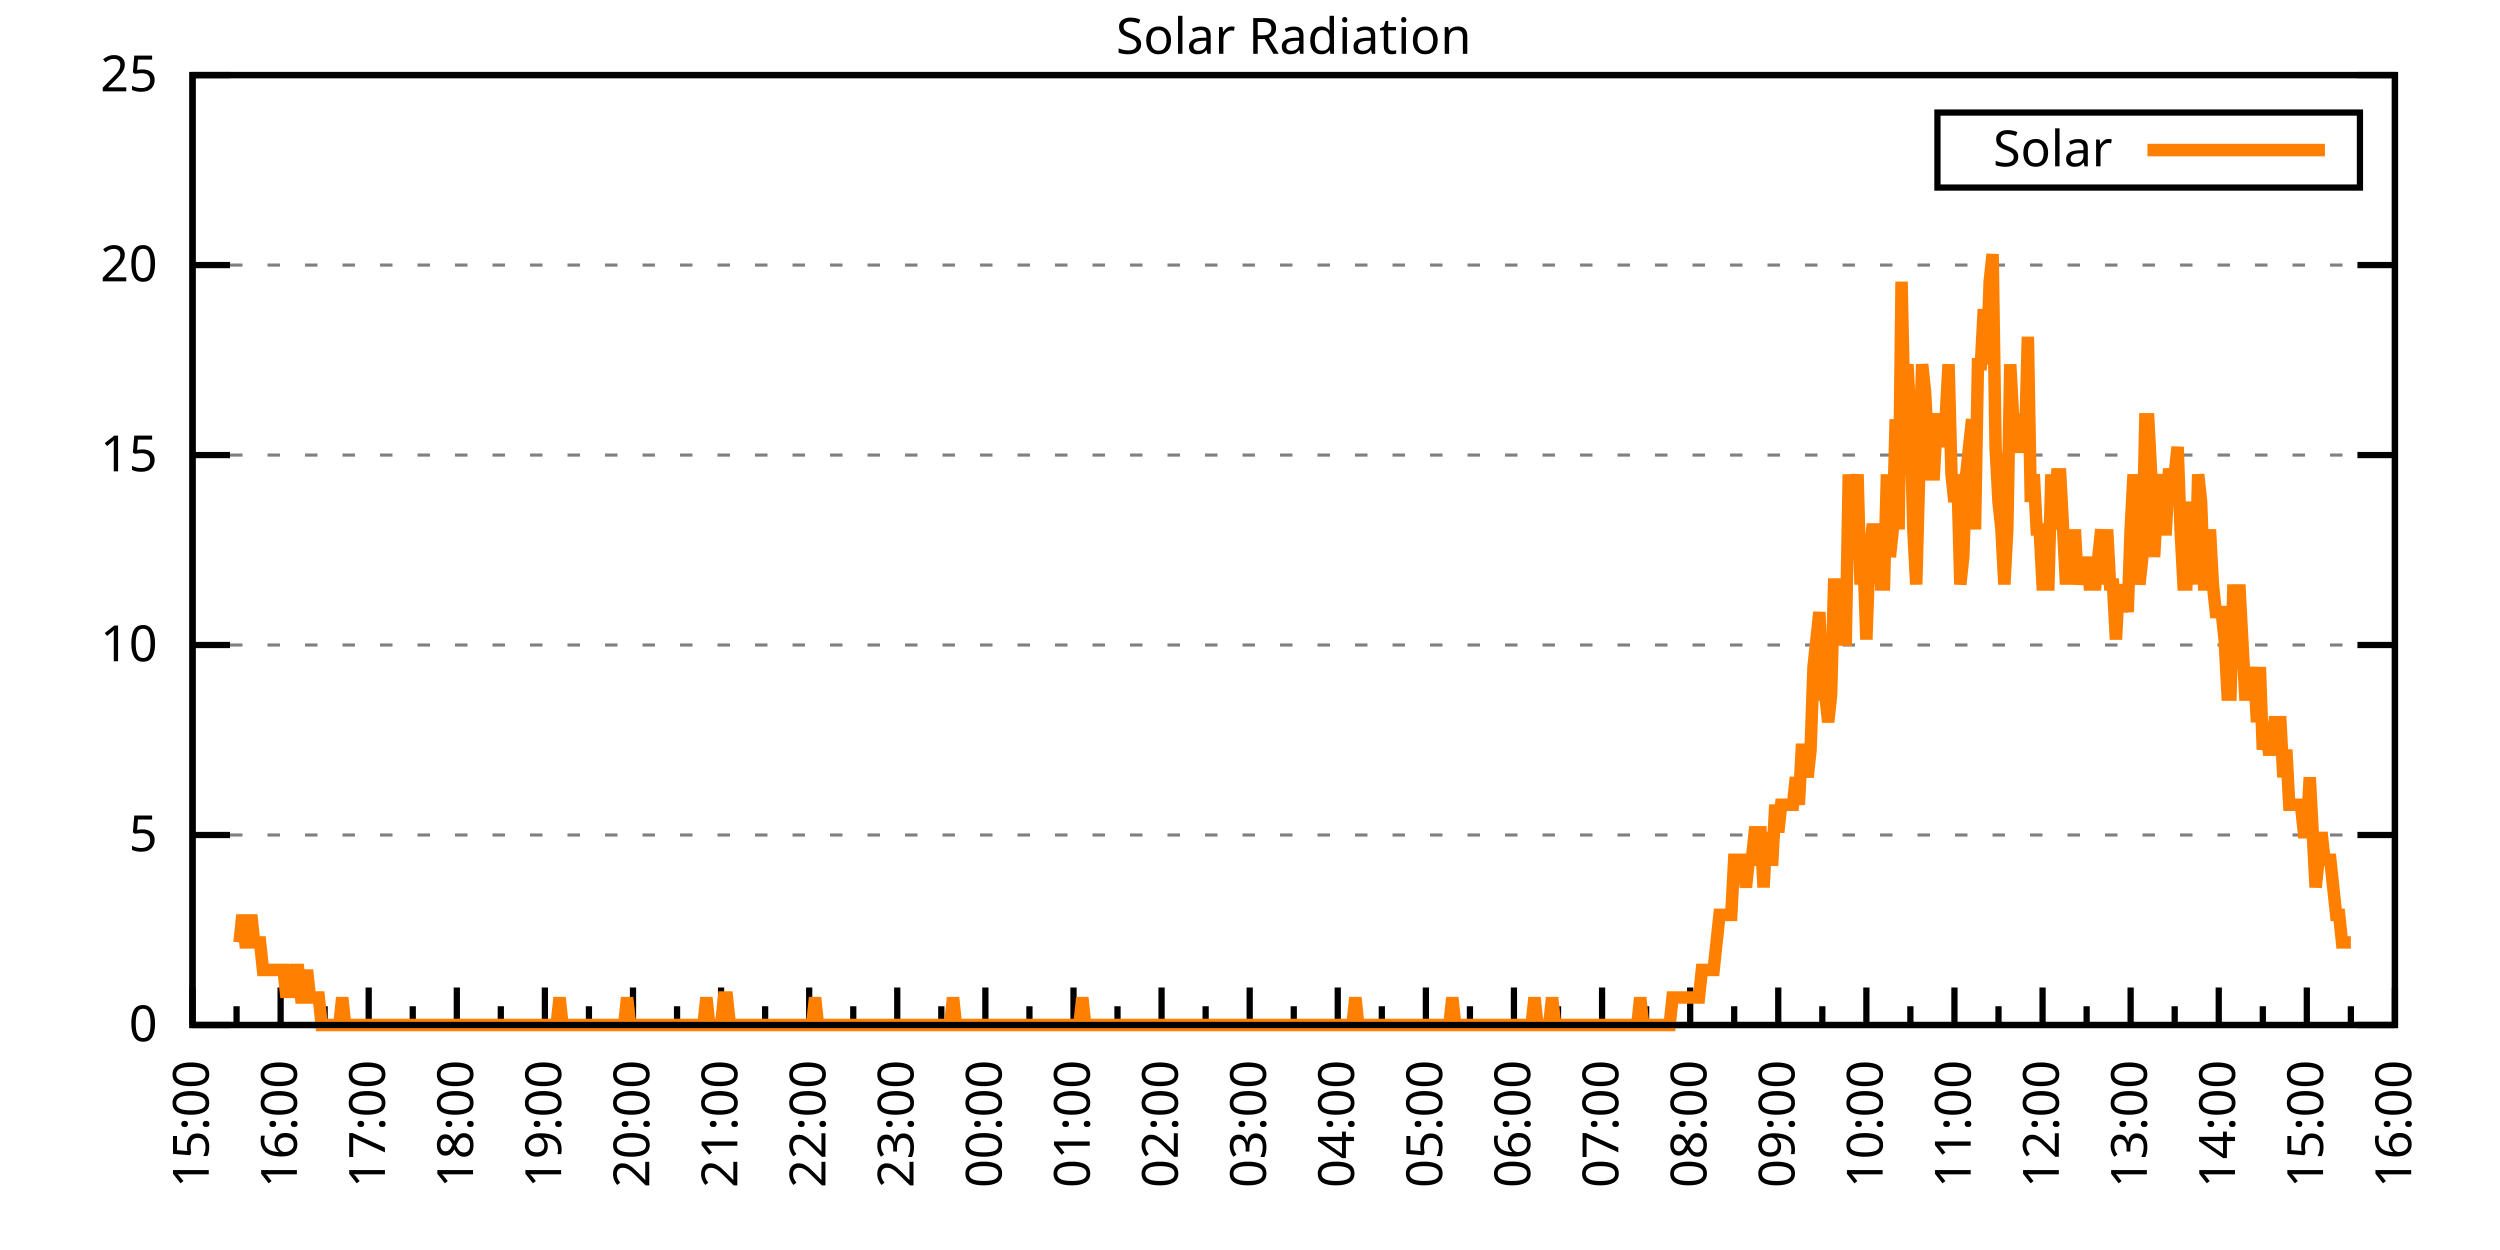
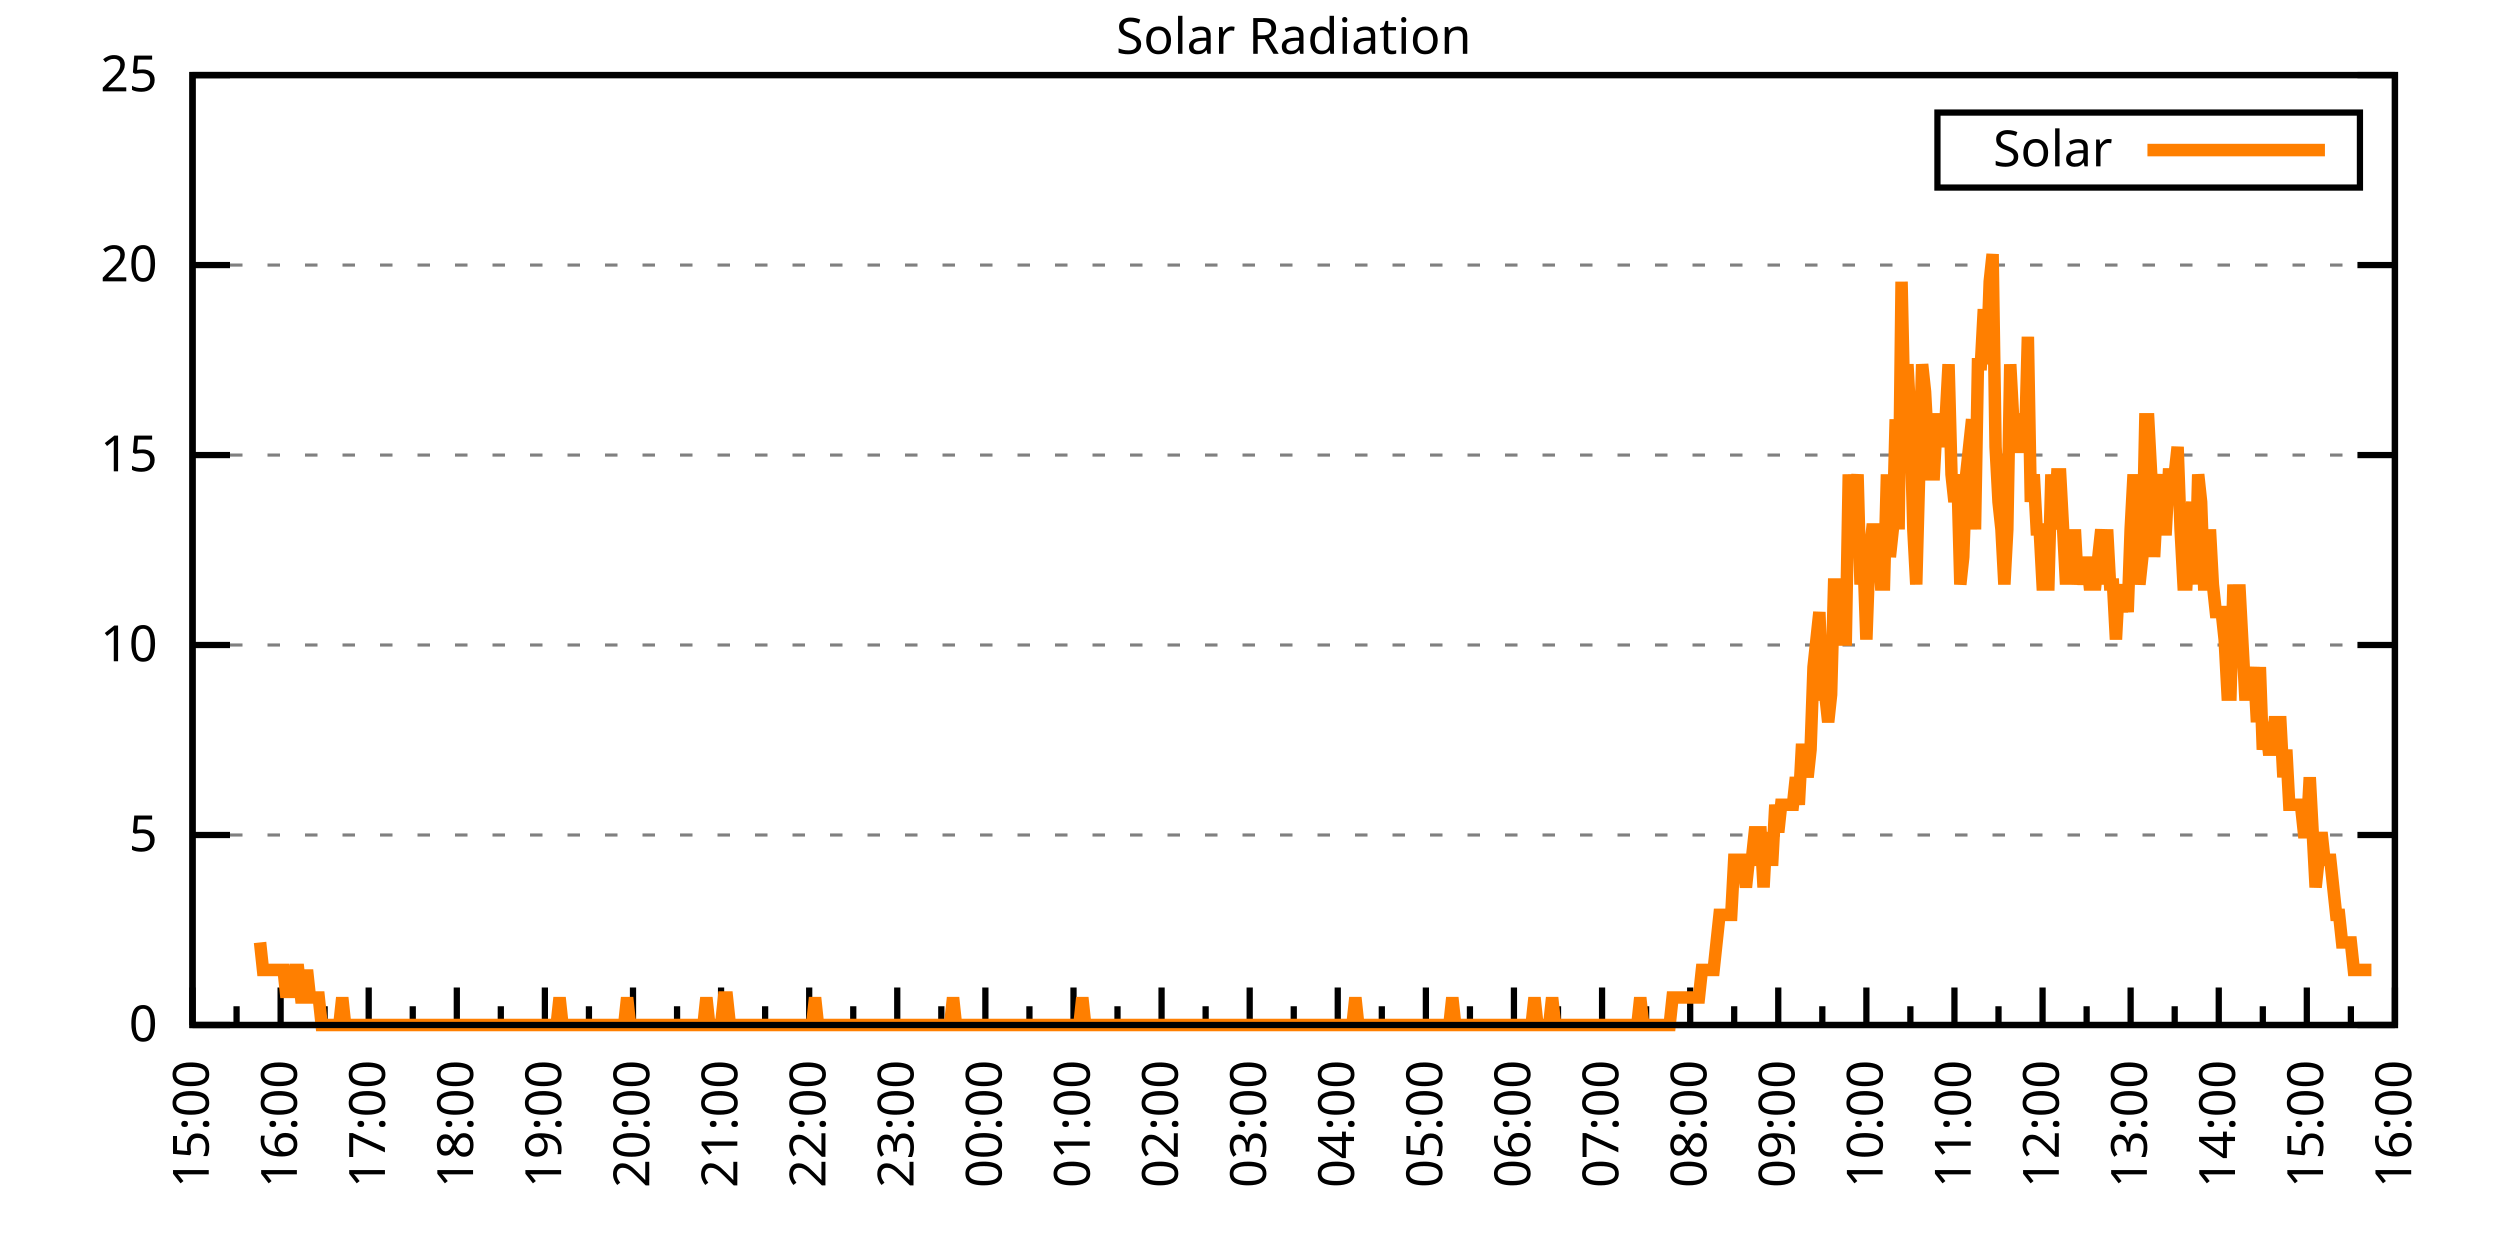
<svg xmlns="http://www.w3.org/2000/svg" xmlns:xlink="http://www.w3.org/1999/xlink" width="400" height="200" viewBox="0 0 400 200">
  <g id="gnuplot_canvas">
    <rect x="0" y="0" width="400" height="200" fill="none" />
    <defs>
      <circle id="gpDot" r="0.5" stroke-width="0.5" stroke="currentColor" />
      <path id="gpPt0" stroke-width="0.333" stroke="currentColor" d="M-1,0 h2 M0,-1 v2" />
      <path id="gpPt1" stroke-width="0.333" stroke="currentColor" d="M-1,-1 L1,1 M1,-1 L-1,1" />
      <path id="gpPt2" stroke-width="0.333" stroke="currentColor" d="M-1,0 L1,0 M0,-1 L0,1 M-1,-1 L1,1 M-1,1 L1,-1" />
      <rect id="gpPt3" stroke-width="0.333" stroke="currentColor" x="-1" y="-1" width="2" height="2" />
      <rect id="gpPt4" stroke-width="0.333" stroke="currentColor" fill="currentColor" x="-1" y="-1" width="2" height="2" />
      <circle id="gpPt5" stroke-width="0.333" stroke="currentColor" cx="0" cy="0" r="1" />
      <use xlink:href="#gpPt5" id="gpPt6" fill="currentColor" stroke="none" />
      <path id="gpPt7" stroke-width="0.333" stroke="currentColor" d="M0,-1.33 L-1.33,0.67 L1.33,0.67 z" />
      <use xlink:href="#gpPt7" id="gpPt8" fill="currentColor" stroke="none" />
      <use xlink:href="#gpPt7" id="gpPt9" stroke="currentColor" transform="rotate(180)" />
      <use xlink:href="#gpPt9" id="gpPt10" fill="currentColor" stroke="none" />
      <use xlink:href="#gpPt3" id="gpPt11" stroke="currentColor" transform="rotate(45)" />
      <use xlink:href="#gpPt11" id="gpPt12" fill="currentColor" stroke="none" />
      <path id="gpPt13" stroke-width="0.333" stroke="currentColor" d="M0,1.330 L1.265,0.411 L0.782,-1.067 L-0.782,-1.076 L-1.265,0.411 z" />
      <use xlink:href="#gpPt13" id="gpPt14" fill="currentColor" stroke="none" />
      <filter id="textbox" filterUnits="objectBoundingBox" x="0" y="0" height="1" width="1">
        <feFlood flood-color="white" flood-opacity="1" result="bgnd" />
        <feComposite in="SourceGraphic" in2="bgnd" operator="atop" />
      </filter>
      <filter id="greybox" filterUnits="objectBoundingBox" x="0" y="0" height="1" width="1">
        <feFlood flood-color="lightgrey" flood-opacity="1" result="grey" />
        <feComposite in="SourceGraphic" in2="grey" operator="atop" />
      </filter>
    </defs>
    <g fill="none" color="white" stroke="currentColor" stroke-width="1.00" stroke-linecap="butt" stroke-linejoin="miter">
</g>
    <g fill="none" color="black" stroke="currentColor" stroke-width="1.00" stroke-linecap="butt" stroke-linejoin="miter">
      <g stroke="none" shape-rendering="crispEdges">
        <polygon fill="rgb(255, 255, 255)" points="30.80,164.00 383.18,164.00 383.18,12.02 30.80,12.02 " />
      </g>
    </g>
    <g fill="none" color="black" stroke="currentColor" stroke-width="1.00" stroke-linecap="butt" stroke-linejoin="miter">
</g>
    <g fill="none" color="black" stroke="black" stroke-width="0.50" stroke-linecap="butt" stroke-linejoin="miter">
</g>
    <g fill="none" color="gray" stroke="currentColor" stroke-width="0.50" stroke-linecap="butt" stroke-linejoin="miter">
      <path stroke="gray" stroke-dasharray="2,4" class="gridline" d="M30.80,164.00 L383.19,164.00  " />
    </g>
    <g fill="none" color="gray" stroke="gray" stroke-width="1.00" stroke-linecap="butt" stroke-linejoin="miter">
</g>
    <g fill="none" color="black" stroke="currentColor" stroke-width="1.00" stroke-linecap="butt" stroke-linejoin="miter">
      <path stroke="black" d="M30.80,164.00 L36.80,164.00 M383.19,164.00 L377.19,164.00  " />
      <g transform="translate(25.20,166.60)" stroke="none" fill="black" font-family="Sans" font-size="8.00" text-anchor="end">
        <text>
          <tspan font-family="Sans"> 0</tspan>
        </text>
      </g>
    </g>
    <g fill="none" color="black" stroke="currentColor" stroke-width="1.00" stroke-linecap="butt" stroke-linejoin="miter">
</g>
    <g fill="none" color="black" stroke="black" stroke-width="0.50" stroke-linecap="butt" stroke-linejoin="miter">
</g>
    <g fill="none" color="gray" stroke="currentColor" stroke-width="0.50" stroke-linecap="butt" stroke-linejoin="miter">
      <path stroke="gray" stroke-dasharray="2,4" class="gridline" d="M30.80,133.60 L383.19,133.60  " />
    </g>
    <g fill="none" color="gray" stroke="gray" stroke-width="1.00" stroke-linecap="butt" stroke-linejoin="miter">
</g>
    <g fill="none" color="black" stroke="currentColor" stroke-width="1.00" stroke-linecap="butt" stroke-linejoin="miter">
      <path stroke="black" d="M30.80,133.60 L36.80,133.60 M383.19,133.60 L377.19,133.60  " />
      <g transform="translate(25.20,136.20)" stroke="none" fill="black" font-family="Sans" font-size="8.00" text-anchor="end">
        <text>
          <tspan font-family="Sans"> 5</tspan>
        </text>
      </g>
    </g>
    <g fill="none" color="black" stroke="currentColor" stroke-width="1.00" stroke-linecap="butt" stroke-linejoin="miter">
</g>
    <g fill="none" color="black" stroke="black" stroke-width="0.50" stroke-linecap="butt" stroke-linejoin="miter">
</g>
    <g fill="none" color="gray" stroke="currentColor" stroke-width="0.50" stroke-linecap="butt" stroke-linejoin="miter">
      <path stroke="gray" stroke-dasharray="2,4" class="gridline" d="M30.80,103.20 L383.19,103.20  " />
    </g>
    <g fill="none" color="gray" stroke="gray" stroke-width="1.00" stroke-linecap="butt" stroke-linejoin="miter">
</g>
    <g fill="none" color="black" stroke="currentColor" stroke-width="1.00" stroke-linecap="butt" stroke-linejoin="miter">
      <path stroke="black" d="M30.80,103.20 L36.80,103.20 M383.19,103.20 L377.19,103.20  " />
      <g transform="translate(25.20,105.80)" stroke="none" fill="black" font-family="Sans" font-size="8.00" text-anchor="end">
        <text>
          <tspan font-family="Sans"> 10</tspan>
        </text>
      </g>
    </g>
    <g fill="none" color="black" stroke="currentColor" stroke-width="1.00" stroke-linecap="butt" stroke-linejoin="miter">
</g>
    <g fill="none" color="black" stroke="black" stroke-width="0.50" stroke-linecap="butt" stroke-linejoin="miter">
</g>
    <g fill="none" color="gray" stroke="currentColor" stroke-width="0.50" stroke-linecap="butt" stroke-linejoin="miter">
      <path stroke="gray" stroke-dasharray="2,4" class="gridline" d="M30.80,72.81 L383.19,72.81  " />
    </g>
    <g fill="none" color="gray" stroke="gray" stroke-width="1.00" stroke-linecap="butt" stroke-linejoin="miter">
</g>
    <g fill="none" color="black" stroke="currentColor" stroke-width="1.00" stroke-linecap="butt" stroke-linejoin="miter">
      <path stroke="black" d="M30.80,72.81 L36.80,72.81 M383.19,72.81 L377.19,72.81  " />
      <g transform="translate(25.20,75.41)" stroke="none" fill="black" font-family="Sans" font-size="8.00" text-anchor="end">
        <text>
          <tspan font-family="Sans"> 15</tspan>
        </text>
      </g>
    </g>
    <g fill="none" color="black" stroke="currentColor" stroke-width="1.00" stroke-linecap="butt" stroke-linejoin="miter">
</g>
    <g fill="none" color="black" stroke="black" stroke-width="0.50" stroke-linecap="butt" stroke-linejoin="miter">
</g>
    <g fill="none" color="gray" stroke="currentColor" stroke-width="0.50" stroke-linecap="butt" stroke-linejoin="miter">
      <path stroke="gray" stroke-dasharray="2,4" class="gridline" d="M30.80,42.41 L383.19,42.41  " />
    </g>
    <g fill="none" color="gray" stroke="gray" stroke-width="1.00" stroke-linecap="butt" stroke-linejoin="miter">
</g>
    <g fill="none" color="black" stroke="currentColor" stroke-width="1.00" stroke-linecap="butt" stroke-linejoin="miter">
      <path stroke="black" d="M30.80,42.41 L36.80,42.41 M383.19,42.41 L377.19,42.41  " />
      <g transform="translate(25.20,45.01)" stroke="none" fill="black" font-family="Sans" font-size="8.00" text-anchor="end">
        <text>
          <tspan font-family="Sans"> 20</tspan>
        </text>
      </g>
    </g>
    <g fill="none" color="black" stroke="currentColor" stroke-width="1.00" stroke-linecap="butt" stroke-linejoin="miter">
</g>
    <g fill="none" color="black" stroke="black" stroke-width="0.50" stroke-linecap="butt" stroke-linejoin="miter">
</g>
    <g fill="none" color="gray" stroke="currentColor" stroke-width="0.50" stroke-linecap="butt" stroke-linejoin="miter">
      <path stroke="gray" stroke-dasharray="2,4" class="gridline" d="M30.80,12.01 L383.19,12.01  " />
    </g>
    <g fill="none" color="gray" stroke="gray" stroke-width="1.00" stroke-linecap="butt" stroke-linejoin="miter">
</g>
    <g fill="none" color="black" stroke="currentColor" stroke-width="1.00" stroke-linecap="butt" stroke-linejoin="miter">
      <path stroke="black" d="M30.80,12.01 L36.80,12.01 M383.19,12.01 L377.19,12.01  " />
      <g transform="translate(25.20,14.61)" stroke="none" fill="black" font-family="Sans" font-size="8.00" text-anchor="end">
        <text>
          <tspan font-family="Sans"> 25</tspan>
        </text>
      </g>
    </g>
    <g fill="none" color="black" stroke="currentColor" stroke-width="1.00" stroke-linecap="butt" stroke-linejoin="miter">
      <path stroke="black" d="M30.80,164.00 L30.80,158.00  " />
      <g transform="translate(33.40,169.60) rotate(270)" stroke="none" fill="black" font-family="Sans" font-size="8.00" text-anchor="end">
        <text>
          <tspan font-family="Sans">15:00</tspan>
        </text>
      </g>
    </g>
    <g fill="none" color="black" stroke="currentColor" stroke-width="1.00" stroke-linecap="butt" stroke-linejoin="miter">
      <path stroke="black" d="M37.85,164.00 L37.85,161.00 M44.90,164.00 L44.90,158.00  " />
      <g transform="translate(47.50,169.60) rotate(270)" stroke="none" fill="black" font-family="Sans" font-size="8.00" text-anchor="end">
        <text>
          <tspan font-family="Sans">16:00</tspan>
        </text>
      </g>
    </g>
    <g fill="none" color="black" stroke="currentColor" stroke-width="1.00" stroke-linecap="butt" stroke-linejoin="miter">
      <path stroke="black" d="M51.94,164.00 L51.94,161.00 M58.99,164.00 L58.99,158.00  " />
      <g transform="translate(61.59,169.60) rotate(270)" stroke="none" fill="black" font-family="Sans" font-size="8.00" text-anchor="end">
        <text>
          <tspan font-family="Sans">17:00</tspan>
        </text>
      </g>
    </g>
    <g fill="none" color="black" stroke="currentColor" stroke-width="1.00" stroke-linecap="butt" stroke-linejoin="miter">
      <path stroke="black" d="M66.04,164.00 L66.04,161.00 M73.09,164.00 L73.09,158.00  " />
      <g transform="translate(75.69,169.60) rotate(270)" stroke="none" fill="black" font-family="Sans" font-size="8.00" text-anchor="end">
        <text>
          <tspan font-family="Sans">18:00</tspan>
        </text>
      </g>
    </g>
    <g fill="none" color="black" stroke="currentColor" stroke-width="1.00" stroke-linecap="butt" stroke-linejoin="miter">
      <path stroke="black" d="M80.13,164.00 L80.13,161.00 M87.18,164.00 L87.18,158.00  " />
      <g transform="translate(89.78,169.60) rotate(270)" stroke="none" fill="black" font-family="Sans" font-size="8.00" text-anchor="end">
        <text>
          <tspan font-family="Sans">19:00</tspan>
        </text>
      </g>
    </g>
    <g fill="none" color="black" stroke="currentColor" stroke-width="1.00" stroke-linecap="butt" stroke-linejoin="miter">
      <path stroke="black" d="M94.23,164.00 L94.23,161.00 M101.28,164.00 L101.28,158.00  " />
      <g transform="translate(103.88,169.60) rotate(270)" stroke="none" fill="black" font-family="Sans" font-size="8.00" text-anchor="end">
        <text>
          <tspan font-family="Sans">20:00</tspan>
        </text>
      </g>
    </g>
    <g fill="none" color="black" stroke="currentColor" stroke-width="1.00" stroke-linecap="butt" stroke-linejoin="miter">
      <path stroke="black" d="M108.33,164.00 L108.33,161.00 M115.37,164.00 L115.37,158.00  " />
      <g transform="translate(117.97,169.60) rotate(270)" stroke="none" fill="black" font-family="Sans" font-size="8.00" text-anchor="end">
        <text>
          <tspan font-family="Sans">21:00</tspan>
        </text>
      </g>
    </g>
    <g fill="none" color="black" stroke="currentColor" stroke-width="1.00" stroke-linecap="butt" stroke-linejoin="miter">
      <path stroke="black" d="M122.42,164.00 L122.42,161.00 M129.47,164.00 L129.47,158.00  " />
      <g transform="translate(132.07,169.60) rotate(270)" stroke="none" fill="black" font-family="Sans" font-size="8.00" text-anchor="end">
        <text>
          <tspan font-family="Sans">22:00</tspan>
        </text>
      </g>
    </g>
    <g fill="none" color="black" stroke="currentColor" stroke-width="1.00" stroke-linecap="butt" stroke-linejoin="miter">
      <path stroke="black" d="M136.52,164.00 L136.52,161.00 M143.56,164.00 L143.56,158.00  " />
      <g transform="translate(146.16,169.60) rotate(270)" stroke="none" fill="black" font-family="Sans" font-size="8.00" text-anchor="end">
        <text>
          <tspan font-family="Sans">23:00</tspan>
        </text>
      </g>
    </g>
    <g fill="none" color="black" stroke="currentColor" stroke-width="1.00" stroke-linecap="butt" stroke-linejoin="miter">
      <path stroke="black" d="M150.61,164.00 L150.61,161.00 M157.66,164.00 L157.66,158.00  " />
      <g transform="translate(160.26,169.60) rotate(270)" stroke="none" fill="black" font-family="Sans" font-size="8.00" text-anchor="end">
        <text>
          <tspan font-family="Sans">00:00</tspan>
        </text>
      </g>
    </g>
    <g fill="none" color="black" stroke="currentColor" stroke-width="1.00" stroke-linecap="butt" stroke-linejoin="miter">
      <path stroke="black" d="M164.71,164.00 L164.71,161.00 M171.76,164.00 L171.76,158.00  " />
      <g transform="translate(174.36,169.60) rotate(270)" stroke="none" fill="black" font-family="Sans" font-size="8.00" text-anchor="end">
        <text>
          <tspan font-family="Sans">01:00</tspan>
        </text>
      </g>
    </g>
    <g fill="none" color="black" stroke="currentColor" stroke-width="1.00" stroke-linecap="butt" stroke-linejoin="miter">
      <path stroke="black" d="M178.80,164.00 L178.80,161.00 M185.85,164.00 L185.85,158.00  " />
      <g transform="translate(188.45,169.60) rotate(270)" stroke="none" fill="black" font-family="Sans" font-size="8.00" text-anchor="end">
        <text>
          <tspan font-family="Sans">02:00</tspan>
        </text>
      </g>
    </g>
    <g fill="none" color="black" stroke="currentColor" stroke-width="1.00" stroke-linecap="butt" stroke-linejoin="miter">
      <path stroke="black" d="M192.90,164.00 L192.90,161.00 M199.95,164.00 L199.95,158.00  " />
      <g transform="translate(202.55,169.60) rotate(270)" stroke="none" fill="black" font-family="Sans" font-size="8.00" text-anchor="end">
        <text>
          <tspan font-family="Sans">03:00</tspan>
        </text>
      </g>
    </g>
    <g fill="none" color="black" stroke="currentColor" stroke-width="1.00" stroke-linecap="butt" stroke-linejoin="miter">
      <path stroke="black" d="M207.00,164.00 L207.00,161.00 M214.04,164.00 L214.04,158.00  " />
      <g transform="translate(216.64,169.60) rotate(270)" stroke="none" fill="black" font-family="Sans" font-size="8.00" text-anchor="end">
        <text>
          <tspan font-family="Sans">04:00</tspan>
        </text>
      </g>
    </g>
    <g fill="none" color="black" stroke="currentColor" stroke-width="1.00" stroke-linecap="butt" stroke-linejoin="miter">
      <path stroke="black" d="M221.09,164.00 L221.09,161.00 M228.14,164.00 L228.14,158.00  " />
      <g transform="translate(230.74,169.60) rotate(270)" stroke="none" fill="black" font-family="Sans" font-size="8.00" text-anchor="end">
        <text>
          <tspan font-family="Sans">05:00</tspan>
        </text>
      </g>
    </g>
    <g fill="none" color="black" stroke="currentColor" stroke-width="1.00" stroke-linecap="butt" stroke-linejoin="miter">
      <path stroke="black" d="M235.19,164.00 L235.19,161.00 M242.23,164.00 L242.23,158.00  " />
      <g transform="translate(244.83,169.60) rotate(270)" stroke="none" fill="black" font-family="Sans" font-size="8.00" text-anchor="end">
        <text>
          <tspan font-family="Sans">06:00</tspan>
        </text>
      </g>
    </g>
    <g fill="none" color="black" stroke="currentColor" stroke-width="1.00" stroke-linecap="butt" stroke-linejoin="miter">
      <path stroke="black" d="M249.28,164.00 L249.28,161.00 M256.33,164.00 L256.33,158.00  " />
      <g transform="translate(258.93,169.60) rotate(270)" stroke="none" fill="black" font-family="Sans" font-size="8.00" text-anchor="end">
        <text>
          <tspan font-family="Sans">07:00</tspan>
        </text>
      </g>
    </g>
    <g fill="none" color="black" stroke="currentColor" stroke-width="1.00" stroke-linecap="butt" stroke-linejoin="miter">
      <path stroke="black" d="M263.38,164.00 L263.38,161.00 M270.43,164.00 L270.43,158.00  " />
      <g transform="translate(273.03,169.60) rotate(270)" stroke="none" fill="black" font-family="Sans" font-size="8.00" text-anchor="end">
        <text>
          <tspan font-family="Sans">08:00</tspan>
        </text>
      </g>
    </g>
    <g fill="none" color="black" stroke="currentColor" stroke-width="1.00" stroke-linecap="butt" stroke-linejoin="miter">
      <path stroke="black" d="M277.47,164.00 L277.47,161.00 M284.52,164.00 L284.52,158.00  " />
      <g transform="translate(287.12,169.60) rotate(270)" stroke="none" fill="black" font-family="Sans" font-size="8.00" text-anchor="end">
        <text>
          <tspan font-family="Sans">09:00</tspan>
        </text>
      </g>
    </g>
    <g fill="none" color="black" stroke="currentColor" stroke-width="1.00" stroke-linecap="butt" stroke-linejoin="miter">
      <path stroke="black" d="M291.57,164.00 L291.57,161.00 M298.62,164.00 L298.62,158.00  " />
      <g transform="translate(301.22,169.60) rotate(270)" stroke="none" fill="black" font-family="Sans" font-size="8.00" text-anchor="end">
        <text>
          <tspan font-family="Sans">10:00</tspan>
        </text>
      </g>
    </g>
    <g fill="none" color="black" stroke="currentColor" stroke-width="1.00" stroke-linecap="butt" stroke-linejoin="miter">
      <path stroke="black" d="M305.66,164.00 L305.66,161.00 M312.71,164.00 L312.71,158.00  " />
      <g transform="translate(315.31,169.60) rotate(270)" stroke="none" fill="black" font-family="Sans" font-size="8.00" text-anchor="end">
        <text>
          <tspan font-family="Sans">11:00</tspan>
        </text>
      </g>
    </g>
    <g fill="none" color="black" stroke="currentColor" stroke-width="1.00" stroke-linecap="butt" stroke-linejoin="miter">
      <path stroke="black" d="M319.76,164.00 L319.76,161.00 M326.81,164.00 L326.81,158.00  " />
      <g transform="translate(329.41,169.60) rotate(270)" stroke="none" fill="black" font-family="Sans" font-size="8.00" text-anchor="end">
        <text>
          <tspan font-family="Sans">12:00</tspan>
        </text>
      </g>
    </g>
    <g fill="none" color="black" stroke="currentColor" stroke-width="1.00" stroke-linecap="butt" stroke-linejoin="miter">
      <path stroke="black" d="M333.86,164.00 L333.86,161.00 M340.90,164.00 L340.90,158.00  " />
      <g transform="translate(343.50,169.60) rotate(270)" stroke="none" fill="black" font-family="Sans" font-size="8.00" text-anchor="end">
        <text>
          <tspan font-family="Sans">13:00</tspan>
        </text>
      </g>
    </g>
    <g fill="none" color="black" stroke="currentColor" stroke-width="1.00" stroke-linecap="butt" stroke-linejoin="miter">
      <path stroke="black" d="M347.95,164.00 L347.95,161.00 M355.00,164.00 L355.00,158.00  " />
      <g transform="translate(357.60,169.60) rotate(270)" stroke="none" fill="black" font-family="Sans" font-size="8.00" text-anchor="end">
        <text>
          <tspan font-family="Sans">14:00</tspan>
        </text>
      </g>
    </g>
    <g fill="none" color="black" stroke="currentColor" stroke-width="1.00" stroke-linecap="butt" stroke-linejoin="miter">
      <path stroke="black" d="M362.05,164.00 L362.05,161.00 M369.09,164.00 L369.09,158.00  " />
      <g transform="translate(371.69,169.60) rotate(270)" stroke="none" fill="black" font-family="Sans" font-size="8.00" text-anchor="end">
        <text>
          <tspan font-family="Sans">15:00</tspan>
        </text>
      </g>
    </g>
    <g fill="none" color="black" stroke="currentColor" stroke-width="1.00" stroke-linecap="butt" stroke-linejoin="miter">
      <path stroke="black" d="M376.14,164.00 L376.14,161.00 M383.19,164.00 L383.19,158.00  " />
      <g transform="translate(385.79,169.60) rotate(270)" stroke="none" fill="black" font-family="Sans" font-size="8.00" text-anchor="end">
        <text>
          <tspan font-family="Sans">16:00</tspan>
        </text>
      </g>
    </g>
    <g fill="none" color="black" stroke="currentColor" stroke-width="1.00" stroke-linecap="butt" stroke-linejoin="miter">
</g>
    <g fill="none" color="black" stroke="currentColor" stroke-width="1.00" stroke-linecap="butt" stroke-linejoin="miter">
      <path stroke="black" d="M30.80,12.01 L30.80,164.00 L383.19,164.00 L383.19,12.01 L30.80,12.01 Z  " />
    </g>
    <g fill="none" color="black" stroke="currentColor" stroke-width="1.00" stroke-linecap="butt" stroke-linejoin="miter">
      <g transform="translate(6.80,88.01) rotate(270)" stroke="none" fill="black" font-family="Sans" font-size="8.00" text-anchor="middle">
        <text />
      </g>
    </g>
    <g fill="none" color="black" stroke="currentColor" stroke-width="1.00" stroke-linecap="butt" stroke-linejoin="miter">
</g>
    <g fill="none" color="black" stroke="currentColor" stroke-width="1.00" stroke-linecap="butt" stroke-linejoin="miter">
      <path stroke="black" d="M309.99,30.01 L309.99,18.01 L377.59,18.01 L377.59,30.01 L309.99,30.01 Z  " />
    </g>
    <g id="Solar_Radiation_plot_1">
      <g fill="none" color="white" stroke="black" stroke-width="2.00" stroke-linecap="butt" stroke-linejoin="miter">
</g>
      <g fill="none" color="black" stroke="currentColor" stroke-width="2.00" stroke-linecap="butt" stroke-linejoin="miter">
        <g transform="translate(337.99,26.61)" stroke="none" fill="black" font-family="Sans" font-size="8.00" text-anchor="end">
          <text>
            <tspan font-family="Sans">Solar</tspan>
          </text>
        </g>
      </g>
      <g fill="none" color="black" stroke="currentColor" stroke-width="2.00" stroke-linecap="butt" stroke-linejoin="miter">
-         <path stroke="rgb(255, 127,   0)" d="M343.59,24.01 L371.99,24.01 M38.32,150.79 L38.79,146.38 L39.26,150.79 L39.73,150.79 L40.20,146.38 L40.67,150.79   L41.14,150.79 L41.61,150.79 L42.08,155.19 L42.55,155.19 L43.02,155.19 L43.49,155.19 L43.96,155.19 L44.43,155.19   L44.90,155.19 L45.37,155.19 L45.84,159.60 L46.31,155.19 L46.78,159.60 L47.24,155.19 L47.71,155.19 L48.18,159.60   L48.65,159.60 L49.12,155.19 L49.59,159.60 L50.06,159.60 L50.53,159.60 L51.00,159.60 L51.47,164.00 L51.94,164.00   L52.41,164.00 L52.88,164.00 L53.35,164.00 L53.82,164.00 L54.29,164.00 L54.76,159.60 L55.23,164.00 L55.70,164.00   L56.17,164.00 L56.64,164.00 L57.11,164.00 L57.58,164.00 L58.05,164.00 L58.52,164.00 L58.99,164.00 L59.46,164.00   L59.93,164.00 L60.40,164.00 L60.87,164.00 L61.34,164.00 L61.81,164.00 L62.28,164.00 L62.75,164.00 L63.22,164.00   L63.69,164.00 L64.16,164.00 L64.63,164.00 L65.10,164.00 L65.57,164.00 L66.04,164.00 L66.51,164.00 L66.98,164.00   L67.45,164.00 L67.92,164.00 L68.39,164.00 L68.86,164.00 L69.33,164.00 L69.80,164.00 L70.27,164.00 L70.74,164.00   L71.21,164.00 L71.68,164.00 L72.15,164.00 L72.62,164.00 L73.09,164.00 L73.56,164.00 L74.03,164.00 L74.50,164.00   L74.97,164.00 L75.44,164.00 L75.91,164.00 L76.38,164.00 L76.85,164.00 L77.32,164.00 L77.79,164.00 L78.26,164.00   L78.73,164.00 L79.19,164.00 L79.66,164.00 L80.13,164.00 L80.60,164.00 L81.07,164.00 L81.54,164.00 L82.01,164.00   L82.48,164.00 L82.95,164.00 L83.42,164.00 L83.89,164.00 L84.36,164.00 L84.83,164.00 L85.30,164.00 L85.77,164.00   L86.24,164.00 L86.71,164.00 L87.18,164.00 L87.65,164.00 L88.12,164.00 L88.59,164.00 L89.06,164.00 L89.53,159.60   L90.00,164.00 L90.47,164.00 L90.94,164.00 L91.41,164.00 L91.88,164.00 L92.35,164.00 L92.82,164.00 L93.29,164.00   L93.76,164.00 L94.23,164.00 L94.70,164.00 L95.17,164.00 L95.64,164.00 L96.11,164.00 L96.58,164.00 L97.05,164.00   L97.52,164.00 L97.99,164.00 L98.46,164.00 L98.93,164.00 L99.40,164.00 L99.87,164.00 L100.34,159.60 L100.81,164.00   L101.28,164.00 L101.75,164.00 L102.22,164.00 L102.69,164.00 L103.16,164.00 L103.63,164.00 L104.10,164.00 L104.57,164.00   L105.04,164.00 L105.51,164.00 L105.98,164.00 L106.45,164.00 L106.92,164.00 L107.39,164.00 L107.86,164.00 L108.33,164.00   L108.80,164.00 L109.27,164.00 L109.74,164.00 L110.21,164.00 L110.68,164.00 L111.14,164.00 L111.61,164.00 L112.08,164.00   L112.55,164.00 L113.02,159.60 L113.49,164.00 L113.96,164.00 L114.43,164.00 L114.90,164.00 L115.37,164.00 L115.84,159.60   L116.31,159.60 L116.78,164.00 L117.25,164.00 L117.72,164.00 L118.19,164.00 L118.66,164.00 L119.13,164.00 L119.60,164.00   L120.07,164.00 L120.54,164.00 L121.01,164.00 L121.48,164.00 L121.95,164.00 L122.42,164.00 L122.89,164.00 L123.36,164.00   L123.83,164.00 L124.30,164.00 L124.77,164.00 L125.24,164.00 L125.71,164.00 L126.18,164.00 L126.65,164.00 L127.12,164.00   L127.59,164.00 L128.06,164.00 L128.53,164.00 L129.00,164.00 L129.47,164.00 L129.94,164.00 L130.41,159.60 L130.88,164.00   L131.35,164.00 L131.82,164.00 L132.29,164.00 L132.76,164.00 L133.23,164.00 L133.70,164.00 L134.17,164.00 L134.64,164.00   L135.11,164.00 L135.58,164.00 L136.05,164.00 L136.52,164.00 L136.99,164.00 L137.46,164.00 L137.93,164.00 L138.40,164.00   L138.87,164.00 L139.34,164.00 L139.81,164.00 L140.28,164.00 L140.75,164.00 L141.22,164.00 L141.69,164.00 L142.16,164.00   L142.63,164.00 L143.09,164.00 L143.56,164.00 L144.03,164.00 L144.50,164.00 L144.97,164.00 L145.44,164.00 L145.91,164.00   L146.38,164.00 L146.85,164.00 L147.32,164.00 L147.79,164.00 L148.26,164.00 L148.73,164.00 L149.20,164.00 L149.67,164.00   L150.14,164.00 L150.61,164.00 L151.08,164.00 L151.55,164.00 L152.02,164.00 L152.49,159.60 L152.96,164.00 L153.43,164.00   L153.90,164.00 L154.37,164.00 L154.84,164.00 L155.31,164.00 L155.78,164.00 L156.25,164.00 L156.72,164.00 L157.19,164.00   L157.66,164.00 L158.13,164.00 L158.60,164.00 L159.07,164.00 L159.54,164.00 L160.01,164.00 L160.48,164.00 L160.95,164.00   L161.42,164.00 L161.89,164.00 L162.36,164.00 L162.83,164.00 L163.30,164.00 L163.77,164.00 L164.24,164.00 L164.71,164.00   L165.18,164.00 L165.65,164.00 L166.12,164.00 L166.59,164.00 L167.06,164.00 L167.53,164.00 L168.00,164.00 L168.47,164.00   L168.94,164.00 L169.41,164.00 L169.88,164.00 L170.35,164.00 L170.82,164.00 L171.29,164.00 L171.76,164.00 L172.23,164.00   L172.70,164.00 L173.17,159.60 L173.64,164.00 L174.11,164.00 L174.58,164.00 L175.04,164.00 L175.51,164.00 L175.98,164.00   L176.45,164.00 L176.92,164.00 L177.39,164.00 L177.86,164.00 L178.33,164.00 L178.80,164.00 L179.27,164.00 L179.74,164.00   L180.21,164.00 L180.68,164.00 L181.15,164.00 L181.62,164.00 L182.09,164.00 L182.56,164.00 L183.03,164.00 L183.50,164.00   L183.97,164.00 L184.44,164.00 L184.91,164.00 L185.38,164.00 L185.85,164.00 L186.32,164.00 L186.79,164.00 L187.26,164.00   L187.73,164.00 L188.20,164.00 L188.67,164.00 L189.14,164.00 L189.61,164.00 L190.08,164.00 L190.55,164.00 L191.02,164.00   L191.49,164.00 L191.96,164.00 L192.43,164.00 L192.90,164.00 L193.37,164.00 L193.84,164.00 L194.31,164.00 L194.78,164.00   L195.25,164.00 L195.72,164.00 L196.19,164.00 L196.66,164.00 L197.13,164.00 L197.60,164.00 L198.07,164.00 L198.54,164.00   L199.01,164.00 L199.48,164.00 L199.95,164.00 L200.42,164.00 L200.89,164.00 L201.36,164.00 L201.83,164.00 L202.30,164.00   L202.77,164.00 L203.24,164.00 L203.71,164.00 L204.18,164.00 L204.65,164.00 L205.12,164.00 L205.59,164.00 L206.06,164.00   L206.53,164.00 L207.00,164.00 L207.46,164.00 L207.93,164.00 L208.40,164.00 L208.87,164.00 L209.34,164.00 L209.81,164.00   L210.28,164.00 L210.75,164.00 L211.22,164.00 L211.69,164.00 L212.16,164.00 L212.63,164.00 L213.10,164.00 L213.57,164.00   L214.04,164.00 L214.51,164.00 L214.98,164.00 L215.45,164.00 L215.92,164.00 L216.39,164.00 L216.86,159.60 L217.33,164.00   L217.80,164.00 L218.27,164.00 L218.74,164.00 L219.21,164.00 L219.68,164.00 L220.15,164.00 L220.62,164.00 L221.09,164.00   L221.56,164.00 L222.03,164.00 L222.50,164.00 L222.97,164.00 L223.44,164.00 L223.91,164.00 L224.38,164.00 L224.85,164.00   L225.32,164.00 L225.79,164.00 L226.26,164.00 L226.73,164.00 L227.20,164.00 L227.67,164.00 L228.14,164.00 L228.61,164.00   L229.08,164.00 L229.55,164.00 L230.02,164.00 L230.49,164.00 L230.96,164.00 L231.43,164.00 L231.90,164.00 L232.37,159.60   L232.84,164.00 L233.31,164.00 L233.78,164.00 L234.25,164.00 L234.72,164.00 L235.19,164.00 L235.66,164.00 L236.13,164.00   L236.60,164.00 L237.07,164.00 L237.54,164.00 L238.01,164.00 L238.48,164.00 L238.95,164.00 L239.41,164.00 L239.88,164.00   L240.35,164.00 L240.82,164.00 L241.29,164.00 L241.76,164.00 L242.23,164.00 L242.70,164.00 L243.17,164.00 L243.64,164.00   L244.11,164.00 L244.58,164.00 L245.05,164.00 L245.52,159.60 L245.99,164.00 L246.46,164.00 L246.93,164.00 L247.40,164.00   L247.87,164.00 L248.34,159.60 L248.81,164.00 L249.28,164.00 L249.75,164.00 L250.22,164.00 L250.69,164.00 L251.16,164.00   L251.63,164.00 L252.10,164.00 L252.57,164.00 L253.04,164.00 L253.51,164.00 L253.98,164.00 L254.45,164.00 L254.92,164.00   L255.39,164.00 L255.86,164.00 L256.33,164.00 L256.80,164.00 L257.27,164.00 L257.74,164.00 L258.21,164.00 L258.68,164.00   L259.15,164.00 L259.62,164.00 L260.09,164.00 L260.56,164.00 L261.03,164.00 L261.50,164.00 L261.97,164.00 L262.44,159.60   L262.91,164.00 L263.38,164.00 L263.85,164.00 L264.32,164.00 L264.79,164.00 L265.26,164.00 L265.73,164.00 L266.20,164.00   L266.67,164.00 L267.14,164.00 L267.61,159.60 L268.08,159.60 L268.55,159.60 L269.02,159.60 L269.49,159.60 L269.96,159.60   L270.43,159.60 L270.90,159.60 L271.36,159.60 L271.83,159.60 L272.30,155.19 L272.77,155.19 L273.24,155.19 L273.71,155.19   L274.18,155.19 L274.65,150.79 L275.12,146.38 L275.59,146.38 L276.06,146.38 L276.53,146.38 L277.00,146.38 L277.47,137.57   L277.94,137.57 L278.41,137.57 L278.88,137.57 L279.35,141.98 L279.82,137.57 L280.29,137.57 L280.76,133.17 L281.23,133.17   L281.70,133.17 L282.17,141.98 L282.64,133.17 L283.11,137.57 L283.58,137.57 L284.05,128.76 L284.52,133.17 L284.99,128.76   L285.46,128.76 L285.93,128.76 L286.40,128.76 L286.87,128.76 L287.34,124.36 L287.81,128.76 L288.28,119.95 L288.75,119.95   L289.22,124.36 L289.69,119.95 L290.16,106.74 L290.63,102.33 L291.10,97.93 L291.57,111.14 L292.04,111.14 L292.51,115.55   L292.98,111.14 L293.45,93.52 L293.92,93.52 L294.39,93.52 L294.86,102.33 L295.33,102.33 L295.80,75.90 L296.27,84.71   L296.74,80.31 L297.21,75.90 L297.68,93.52 L298.15,89.12 L298.62,102.33 L299.09,89.12 L299.56,84.71 L300.03,84.71   L300.50,84.71 L300.97,93.52 L301.44,93.52 L301.91,75.90 L302.38,89.12 L302.85,84.71 L303.31,67.09 L303.78,84.71   L304.25,45.07 L304.72,67.09 L305.19,58.28 L305.66,67.09 L306.13,84.71 L306.60,93.52 L307.07,75.90 L307.54,58.28   L308.01,62.69 L308.48,71.50 L308.95,75.90 L309.42,75.90 L309.89,67.09 L310.36,67.09 L310.83,71.50 L311.30,67.09   L311.77,58.28 L312.24,75.90 L312.71,80.31 L313.18,75.90 L313.65,93.52 L314.12,89.12 L314.59,75.90 L315.06,71.50   L315.53,67.09 L316.00,84.71 L316.47,58.28 L316.94,58.28 L317.41,49.47 L317.88,58.28 L318.35,45.07 L318.82,40.66   L319.29,71.50 L319.76,80.31 L320.23,84.71 L320.70,93.52 L321.17,84.71 L321.64,58.28 L322.11,67.09 L322.58,67.09   L323.05,71.50 L323.52,71.50 L323.99,71.50 L324.46,53.88 L324.93,80.31 L325.40,75.90 L325.87,84.71 L326.34,84.71   L326.81,93.52 L327.28,93.52 L327.75,93.52 L328.22,75.90 L328.69,84.71 L329.16,75.90 L329.63,75.90 L330.10,84.71   L330.57,93.52 L331.04,84.71 L331.51,93.52 L331.98,84.71 L332.45,93.52 L332.92,89.12 L333.39,93.52 L333.86,89.12   L334.33,93.52 L334.80,93.52 L335.26,93.52 L335.73,89.12 L336.20,84.71 L336.67,93.52 L337.14,84.71 L337.61,93.52   L338.08,93.52 L338.55,102.33 L339.02,93.52 L339.49,97.93 L339.96,93.52 L340.43,97.93 L340.90,84.71 L341.37,75.90   L341.84,84.71 L342.31,93.52 L342.78,89.12 L343.25,67.09 L343.72,67.09 L344.19,75.90 L344.66,89.12 L345.13,80.31   L345.60,75.90 L346.07,84.71 L346.54,84.71 L347.01,75.90 L347.48,75.90 L347.95,75.90 L348.42,71.50 L348.89,84.71   L349.36,93.52 L349.83,93.52 L350.30,84.71 L350.77,80.31 L351.24,93.52 L351.71,75.90 L352.18,80.31 L352.65,93.52   L353.12,93.52 L353.59,84.71 L354.06,93.52 L354.53,97.93 L355.00,97.93 L355.47,97.93 L355.94,102.33 L356.41,111.14   L356.88,111.14 L357.35,93.52 L357.82,102.33 L358.29,93.52 L358.76,102.33 L359.23,111.14 L359.70,111.14 L360.17,111.14   L360.64,106.74 L361.11,115.55 L361.58,106.74 L362.05,119.95 L362.52,115.55 L362.99,119.95 L363.46,119.95 L363.93,115.55   L364.40,115.55 L364.87,115.55 L365.34,124.36 L365.81,119.95 L366.28,128.76 L366.75,128.76 L367.21,128.76 L367.68,128.76   L368.15,128.76 L368.62,133.17 L369.09,133.17 L369.56,124.36 L370.03,133.17 L370.50,141.98 L370.97,137.57 L371.44,133.17   L371.91,137.57 L372.38,137.57 L372.85,137.57 L373.32,141.98 L373.79,146.38 L374.26,146.38 L374.73,150.79 L375.20,150.79   L375.67,150.79 L376.14,150.79  " />
+         <path stroke="rgb(255, 127,   0)" d="M343.59,24.01 L371.99,24.01 M41.61,150.79 L42.08,155.19 L42.55,155.19 L43.02,155.19 L43.49,155.19 L43.96,155.19   L44.43,155.19 L44.90,155.19 L45.37,155.19 L45.84,159.60 L46.31,155.19 L46.78,159.60 L47.24,155.19 L47.71,155.19   L48.18,159.60 L48.65,159.60 L49.12,155.19 L49.59,159.60 L50.06,159.60 L50.53,159.60 L51.00,159.60 L51.47,164.00   L51.94,164.00 L52.41,164.00 L52.88,164.00 L53.35,164.00 L53.82,164.00 L54.29,164.00 L54.76,159.60 L55.23,164.00   L55.70,164.00 L56.17,164.00 L56.64,164.00 L57.11,164.00 L57.58,164.00 L58.05,164.00 L58.52,164.00 L58.99,164.00   L59.46,164.00 L59.93,164.00 L60.40,164.00 L60.87,164.00 L61.34,164.00 L61.81,164.00 L62.28,164.00 L62.75,164.00   L63.22,164.00 L63.69,164.00 L64.16,164.00 L64.63,164.00 L65.10,164.00 L65.57,164.00 L66.04,164.00 L66.51,164.00   L66.98,164.00 L67.45,164.00 L67.92,164.00 L68.39,164.00 L68.86,164.00 L69.33,164.00 L69.80,164.00 L70.27,164.00   L70.74,164.00 L71.21,164.00 L71.68,164.00 L72.15,164.00 L72.62,164.00 L73.09,164.00 L73.56,164.00 L74.03,164.00   L74.50,164.00 L74.97,164.00 L75.44,164.00 L75.91,164.00 L76.38,164.00 L76.85,164.00 L77.32,164.00 L77.79,164.00   L78.26,164.00 L78.73,164.00 L79.19,164.00 L79.66,164.00 L80.13,164.00 L80.60,164.00 L81.07,164.00 L81.54,164.00   L82.01,164.00 L82.48,164.00 L82.95,164.00 L83.42,164.00 L83.89,164.00 L84.36,164.00 L84.83,164.00 L85.30,164.00   L85.77,164.00 L86.24,164.00 L86.71,164.00 L87.18,164.00 L87.65,164.00 L88.12,164.00 L88.59,164.00 L89.06,164.00   L89.53,159.60 L90.00,164.00 L90.47,164.00 L90.94,164.00 L91.41,164.00 L91.88,164.00 L92.35,164.00 L92.82,164.00   L93.29,164.00 L93.76,164.00 L94.23,164.00 L94.70,164.00 L95.17,164.00 L95.64,164.00 L96.11,164.00 L96.58,164.00   L97.05,164.00 L97.52,164.00 L97.99,164.00 L98.46,164.00 L98.93,164.00 L99.40,164.00 L99.87,164.00 L100.34,159.60   L100.81,164.00 L101.28,164.00 L101.75,164.00 L102.22,164.00 L102.69,164.00 L103.16,164.00 L103.63,164.00 L104.10,164.00   L104.57,164.00 L105.04,164.00 L105.51,164.00 L105.98,164.00 L106.45,164.00 L106.92,164.00 L107.39,164.00 L107.86,164.00   L108.33,164.00 L108.80,164.00 L109.27,164.00 L109.74,164.00 L110.21,164.00 L110.68,164.00 L111.14,164.00 L111.61,164.00   L112.08,164.00 L112.55,164.00 L113.02,159.60 L113.49,164.00 L113.96,164.00 L114.43,164.00 L114.90,164.00 L115.37,164.00   L115.84,159.60 L116.31,159.60 L116.78,164.00 L117.25,164.00 L117.72,164.00 L118.19,164.00 L118.66,164.00 L119.13,164.00   L119.60,164.00 L120.07,164.00 L120.54,164.00 L121.01,164.00 L121.48,164.00 L121.95,164.00 L122.42,164.00 L122.89,164.00   L123.36,164.00 L123.83,164.00 L124.30,164.00 L124.77,164.00 L125.24,164.00 L125.71,164.00 L126.18,164.00 L126.65,164.00   L127.12,164.00 L127.59,164.00 L128.06,164.00 L128.53,164.00 L129.00,164.00 L129.47,164.00 L129.94,164.00 L130.41,159.60   L130.88,164.00 L131.35,164.00 L131.82,164.00 L132.29,164.00 L132.76,164.00 L133.23,164.00 L133.70,164.00 L134.17,164.00   L134.64,164.00 L135.11,164.00 L135.58,164.00 L136.05,164.00 L136.52,164.00 L136.99,164.00 L137.46,164.00 L137.93,164.00   L138.40,164.00 L138.87,164.00 L139.34,164.00 L139.81,164.00 L140.28,164.00 L140.75,164.00 L141.22,164.00 L141.69,164.00   L142.16,164.00 L142.63,164.00 L143.09,164.00 L143.56,164.00 L144.03,164.00 L144.50,164.00 L144.97,164.00 L145.44,164.00   L145.91,164.00 L146.38,164.00 L146.85,164.00 L147.32,164.00 L147.79,164.00 L148.26,164.00 L148.73,164.00 L149.20,164.00   L149.67,164.00 L150.14,164.00 L150.61,164.00 L151.08,164.00 L151.55,164.00 L152.02,164.00 L152.49,159.60 L152.96,164.00   L153.43,164.00 L153.90,164.00 L154.37,164.00 L154.84,164.00 L155.31,164.00 L155.78,164.00 L156.25,164.00 L156.72,164.00   L157.19,164.00 L157.66,164.00 L158.13,164.00 L158.60,164.00 L159.07,164.00 L159.54,164.00 L160.01,164.00 L160.48,164.00   L160.95,164.00 L161.42,164.00 L161.89,164.00 L162.36,164.00 L162.83,164.00 L163.30,164.00 L163.77,164.00 L164.24,164.00   L164.71,164.00 L165.18,164.00 L165.65,164.00 L166.12,164.00 L166.59,164.00 L167.06,164.00 L167.53,164.00 L168.00,164.00   L168.47,164.00 L168.94,164.00 L169.41,164.00 L169.88,164.00 L170.35,164.00 L170.82,164.00 L171.29,164.00 L171.76,164.00   L172.23,164.00 L172.70,164.00 L173.17,159.60 L173.64,164.00 L174.11,164.00 L174.58,164.00 L175.04,164.00 L175.51,164.00   L175.98,164.00 L176.45,164.00 L176.92,164.00 L177.39,164.00 L177.86,164.00 L178.33,164.00 L178.80,164.00 L179.27,164.00   L179.74,164.00 L180.21,164.00 L180.68,164.00 L181.15,164.00 L181.62,164.00 L182.09,164.00 L182.56,164.00 L183.03,164.00   L183.50,164.00 L183.97,164.00 L184.44,164.00 L184.91,164.00 L185.38,164.00 L185.85,164.00 L186.32,164.00 L186.79,164.00   L187.26,164.00 L187.73,164.00 L188.20,164.00 L188.67,164.00 L189.14,164.00 L189.61,164.00 L190.08,164.00 L190.55,164.00   L191.02,164.00 L191.49,164.00 L191.96,164.00 L192.43,164.00 L192.90,164.00 L193.37,164.00 L193.84,164.00 L194.31,164.00   L194.78,164.00 L195.25,164.00 L195.72,164.00 L196.19,164.00 L196.66,164.00 L197.13,164.00 L197.60,164.00 L198.07,164.00   L198.54,164.00 L199.01,164.00 L199.48,164.00 L199.95,164.00 L200.42,164.00 L200.89,164.00 L201.36,164.00 L201.83,164.00   L202.30,164.00 L202.77,164.00 L203.24,164.00 L203.71,164.00 L204.18,164.00 L204.65,164.00 L205.12,164.00 L205.59,164.00   L206.06,164.00 L206.53,164.00 L207.00,164.00 L207.46,164.00 L207.93,164.00 L208.40,164.00 L208.87,164.00 L209.34,164.00   L209.81,164.00 L210.28,164.00 L210.75,164.00 L211.22,164.00 L211.69,164.00 L212.16,164.00 L212.63,164.00 L213.10,164.00   L213.57,164.00 L214.04,164.00 L214.51,164.00 L214.98,164.00 L215.45,164.00 L215.92,164.00 L216.39,164.00 L216.86,159.60   L217.33,164.00 L217.80,164.00 L218.27,164.00 L218.74,164.00 L219.21,164.00 L219.68,164.00 L220.15,164.00 L220.62,164.00   L221.09,164.00 L221.56,164.00 L222.03,164.00 L222.50,164.00 L222.97,164.00 L223.44,164.00 L223.91,164.00 L224.38,164.00   L224.85,164.00 L225.32,164.00 L225.79,164.00 L226.26,164.00 L226.73,164.00 L227.20,164.00 L227.67,164.00 L228.14,164.00   L228.61,164.00 L229.08,164.00 L229.55,164.00 L230.02,164.00 L230.49,164.00 L230.96,164.00 L231.43,164.00 L231.90,164.00   L232.37,159.60 L232.84,164.00 L233.31,164.00 L233.78,164.00 L234.25,164.00 L234.72,164.00 L235.19,164.00 L235.66,164.00   L236.13,164.00 L236.60,164.00 L237.07,164.00 L237.54,164.00 L238.01,164.00 L238.48,164.00 L238.95,164.00 L239.41,164.00   L239.88,164.00 L240.35,164.00 L240.82,164.00 L241.29,164.00 L241.76,164.00 L242.23,164.00 L242.70,164.00 L243.17,164.00   L243.64,164.00 L244.11,164.00 L244.58,164.00 L245.05,164.00 L245.52,159.60 L245.99,164.00 L246.46,164.00 L246.93,164.00   L247.40,164.00 L247.87,164.00 L248.34,159.60 L248.81,164.00 L249.28,164.00 L249.75,164.00 L250.22,164.00 L250.69,164.00   L251.16,164.00 L251.63,164.00 L252.10,164.00 L252.57,164.00 L253.04,164.00 L253.51,164.00 L253.98,164.00 L254.45,164.00   L254.92,164.00 L255.39,164.00 L255.86,164.00 L256.33,164.00 L256.80,164.00 L257.27,164.00 L257.74,164.00 L258.21,164.00   L258.68,164.00 L259.15,164.00 L259.62,164.00 L260.09,164.00 L260.56,164.00 L261.03,164.00 L261.50,164.00 L261.97,164.00   L262.44,159.60 L262.91,164.00 L263.38,164.00 L263.85,164.00 L264.32,164.00 L264.79,164.00 L265.26,164.00 L265.73,164.00   L266.20,164.00 L266.67,164.00 L267.14,164.00 L267.61,159.60 L268.08,159.60 L268.55,159.60 L269.02,159.60 L269.49,159.60   L269.96,159.60 L270.43,159.60 L270.90,159.60 L271.36,159.60 L271.83,159.60 L272.30,155.19 L272.77,155.19 L273.24,155.19   L273.71,155.19 L274.18,155.19 L274.65,150.79 L275.12,146.38 L275.59,146.38 L276.06,146.38 L276.53,146.38 L277.00,146.38   L277.47,137.57 L277.94,137.57 L278.41,137.57 L278.88,137.57 L279.35,141.98 L279.82,137.57 L280.29,137.57 L280.76,133.17   L281.23,133.17 L281.70,133.17 L282.17,141.98 L282.64,133.17 L283.11,137.57 L283.58,137.57 L284.05,128.76 L284.52,133.17   L284.99,128.76 L285.46,128.76 L285.93,128.76 L286.40,128.76 L286.87,128.76 L287.34,124.36 L287.81,128.76 L288.28,119.95   L288.75,119.95 L289.22,124.36 L289.69,119.95 L290.16,106.74 L290.63,102.33 L291.10,97.93 L291.57,111.14 L292.04,111.14   L292.51,115.55 L292.98,111.14 L293.45,93.52 L293.92,93.52 L294.39,93.52 L294.86,102.33 L295.33,102.33 L295.80,75.90   L296.27,84.71 L296.74,80.31 L297.21,75.90 L297.68,93.52 L298.15,89.12 L298.62,102.33 L299.09,89.12 L299.56,84.71   L300.03,84.71 L300.50,84.71 L300.97,93.52 L301.44,93.52 L301.91,75.90 L302.38,89.12 L302.85,84.71 L303.31,67.09   L303.78,84.71 L304.25,45.07 L304.72,67.09 L305.19,58.28 L305.66,67.09 L306.13,84.71 L306.60,93.52 L307.07,75.90   L307.54,58.28 L308.01,62.69 L308.48,71.50 L308.95,75.90 L309.42,75.90 L309.89,67.09 L310.36,67.09 L310.83,71.50   L311.30,67.09 L311.77,58.28 L312.24,75.90 L312.71,80.31 L313.18,75.90 L313.65,93.52 L314.12,89.12 L314.59,75.90   L315.06,71.50 L315.53,67.09 L316.00,84.71 L316.47,58.28 L316.94,58.28 L317.41,49.47 L317.88,58.28 L318.35,45.07   L318.82,40.66 L319.29,71.50 L319.76,80.31 L320.23,84.71 L320.70,93.52 L321.17,84.71 L321.64,58.28 L322.11,67.09   L322.58,67.09 L323.05,71.50 L323.52,71.50 L323.99,71.50 L324.46,53.88 L324.93,80.31 L325.40,75.90 L325.87,84.71   L326.34,84.71 L326.81,93.52 L327.28,93.52 L327.75,93.52 L328.22,75.90 L328.69,84.71 L329.16,75.90 L329.63,75.90   L330.10,84.71 L330.57,93.52 L331.04,84.71 L331.51,93.52 L331.98,84.71 L332.45,93.52 L332.92,89.12 L333.39,93.52   L333.86,89.12 L334.33,93.52 L334.80,93.52 L335.26,93.52 L335.73,89.12 L336.20,84.71 L336.67,93.52 L337.14,84.71   L337.61,93.52 L338.08,93.52 L338.55,102.33 L339.02,93.52 L339.49,97.93 L339.96,93.52 L340.43,97.93 L340.90,84.71   L341.37,75.90 L341.84,84.71 L342.31,93.52 L342.78,89.12 L343.25,67.09 L343.72,67.09 L344.19,75.90 L344.66,89.12   L345.13,80.31 L345.60,75.90 L346.07,84.71 L346.54,84.71 L347.01,75.90 L347.48,75.90 L347.95,75.90 L348.42,71.50   L348.89,84.71 L349.36,93.52 L349.83,93.52 L350.30,84.71 L350.77,80.31 L351.24,93.52 L351.71,75.90 L352.18,80.31   L352.65,93.52 L353.12,93.52 L353.59,84.71 L354.06,93.52 L354.53,97.93 L355.00,97.93 L355.47,97.93 L355.94,102.33   L356.41,111.14 L356.88,111.14 L357.35,93.52 L357.82,102.33 L358.29,93.52 L358.76,102.33 L359.23,111.14 L359.70,111.14   L360.17,111.14 L360.64,106.74 L361.11,115.55 L361.58,106.74 L362.05,119.95 L362.52,115.55 L362.99,119.95 L363.46,119.95   L363.93,115.55 L364.40,115.55 L364.87,115.55 L365.34,124.36 L365.81,119.95 L366.28,128.76 L366.75,128.76 L367.21,128.76   L367.68,128.76 L368.15,128.76 L368.62,133.17 L369.09,133.17 L369.56,124.36 L370.03,133.17 L370.50,141.98 L370.97,137.57   L371.44,133.17 L371.91,137.57 L372.38,137.57 L372.85,137.57 L373.32,141.98 L373.79,146.38 L374.26,146.38 L374.73,150.79   L375.20,150.79 L375.67,150.79 L376.14,150.79 L376.61,155.19 L377.08,155.19 L377.55,155.19 L378.02,155.19 L378.49,155.19   L378.96,155.19 L379.43,155.19  " />
      </g>
    </g>
    <g fill="none" color="black" stroke="currentColor" stroke-width="2.00" stroke-linecap="butt" stroke-linejoin="miter">
</g>
    <g fill="none" color="black" stroke="black" stroke-width="1.00" stroke-linecap="butt" stroke-linejoin="miter">
</g>
    <g fill="none" color="black" stroke="currentColor" stroke-width="1.00" stroke-linecap="butt" stroke-linejoin="miter">
      <path stroke="black" d="M30.80,12.01 L30.80,164.00 L383.19,164.00 L383.19,12.01 L30.80,12.01 Z  " />
    </g>
    <g fill="none" color="black" stroke="currentColor" stroke-width="1.00" stroke-linecap="butt" stroke-linejoin="miter">
      <g transform="translate(206.99,8.61)" stroke="none" fill="black" font-family="Sans" font-size="8.00" text-anchor="middle">
        <text>
          <tspan font-family="Sans">Solar Radiation</tspan>
        </text>
      </g>
    </g>
    <g fill="none" color="black" stroke="currentColor" stroke-width="1.00" stroke-linecap="butt" stroke-linejoin="miter">
</g>
  </g>
</svg>
